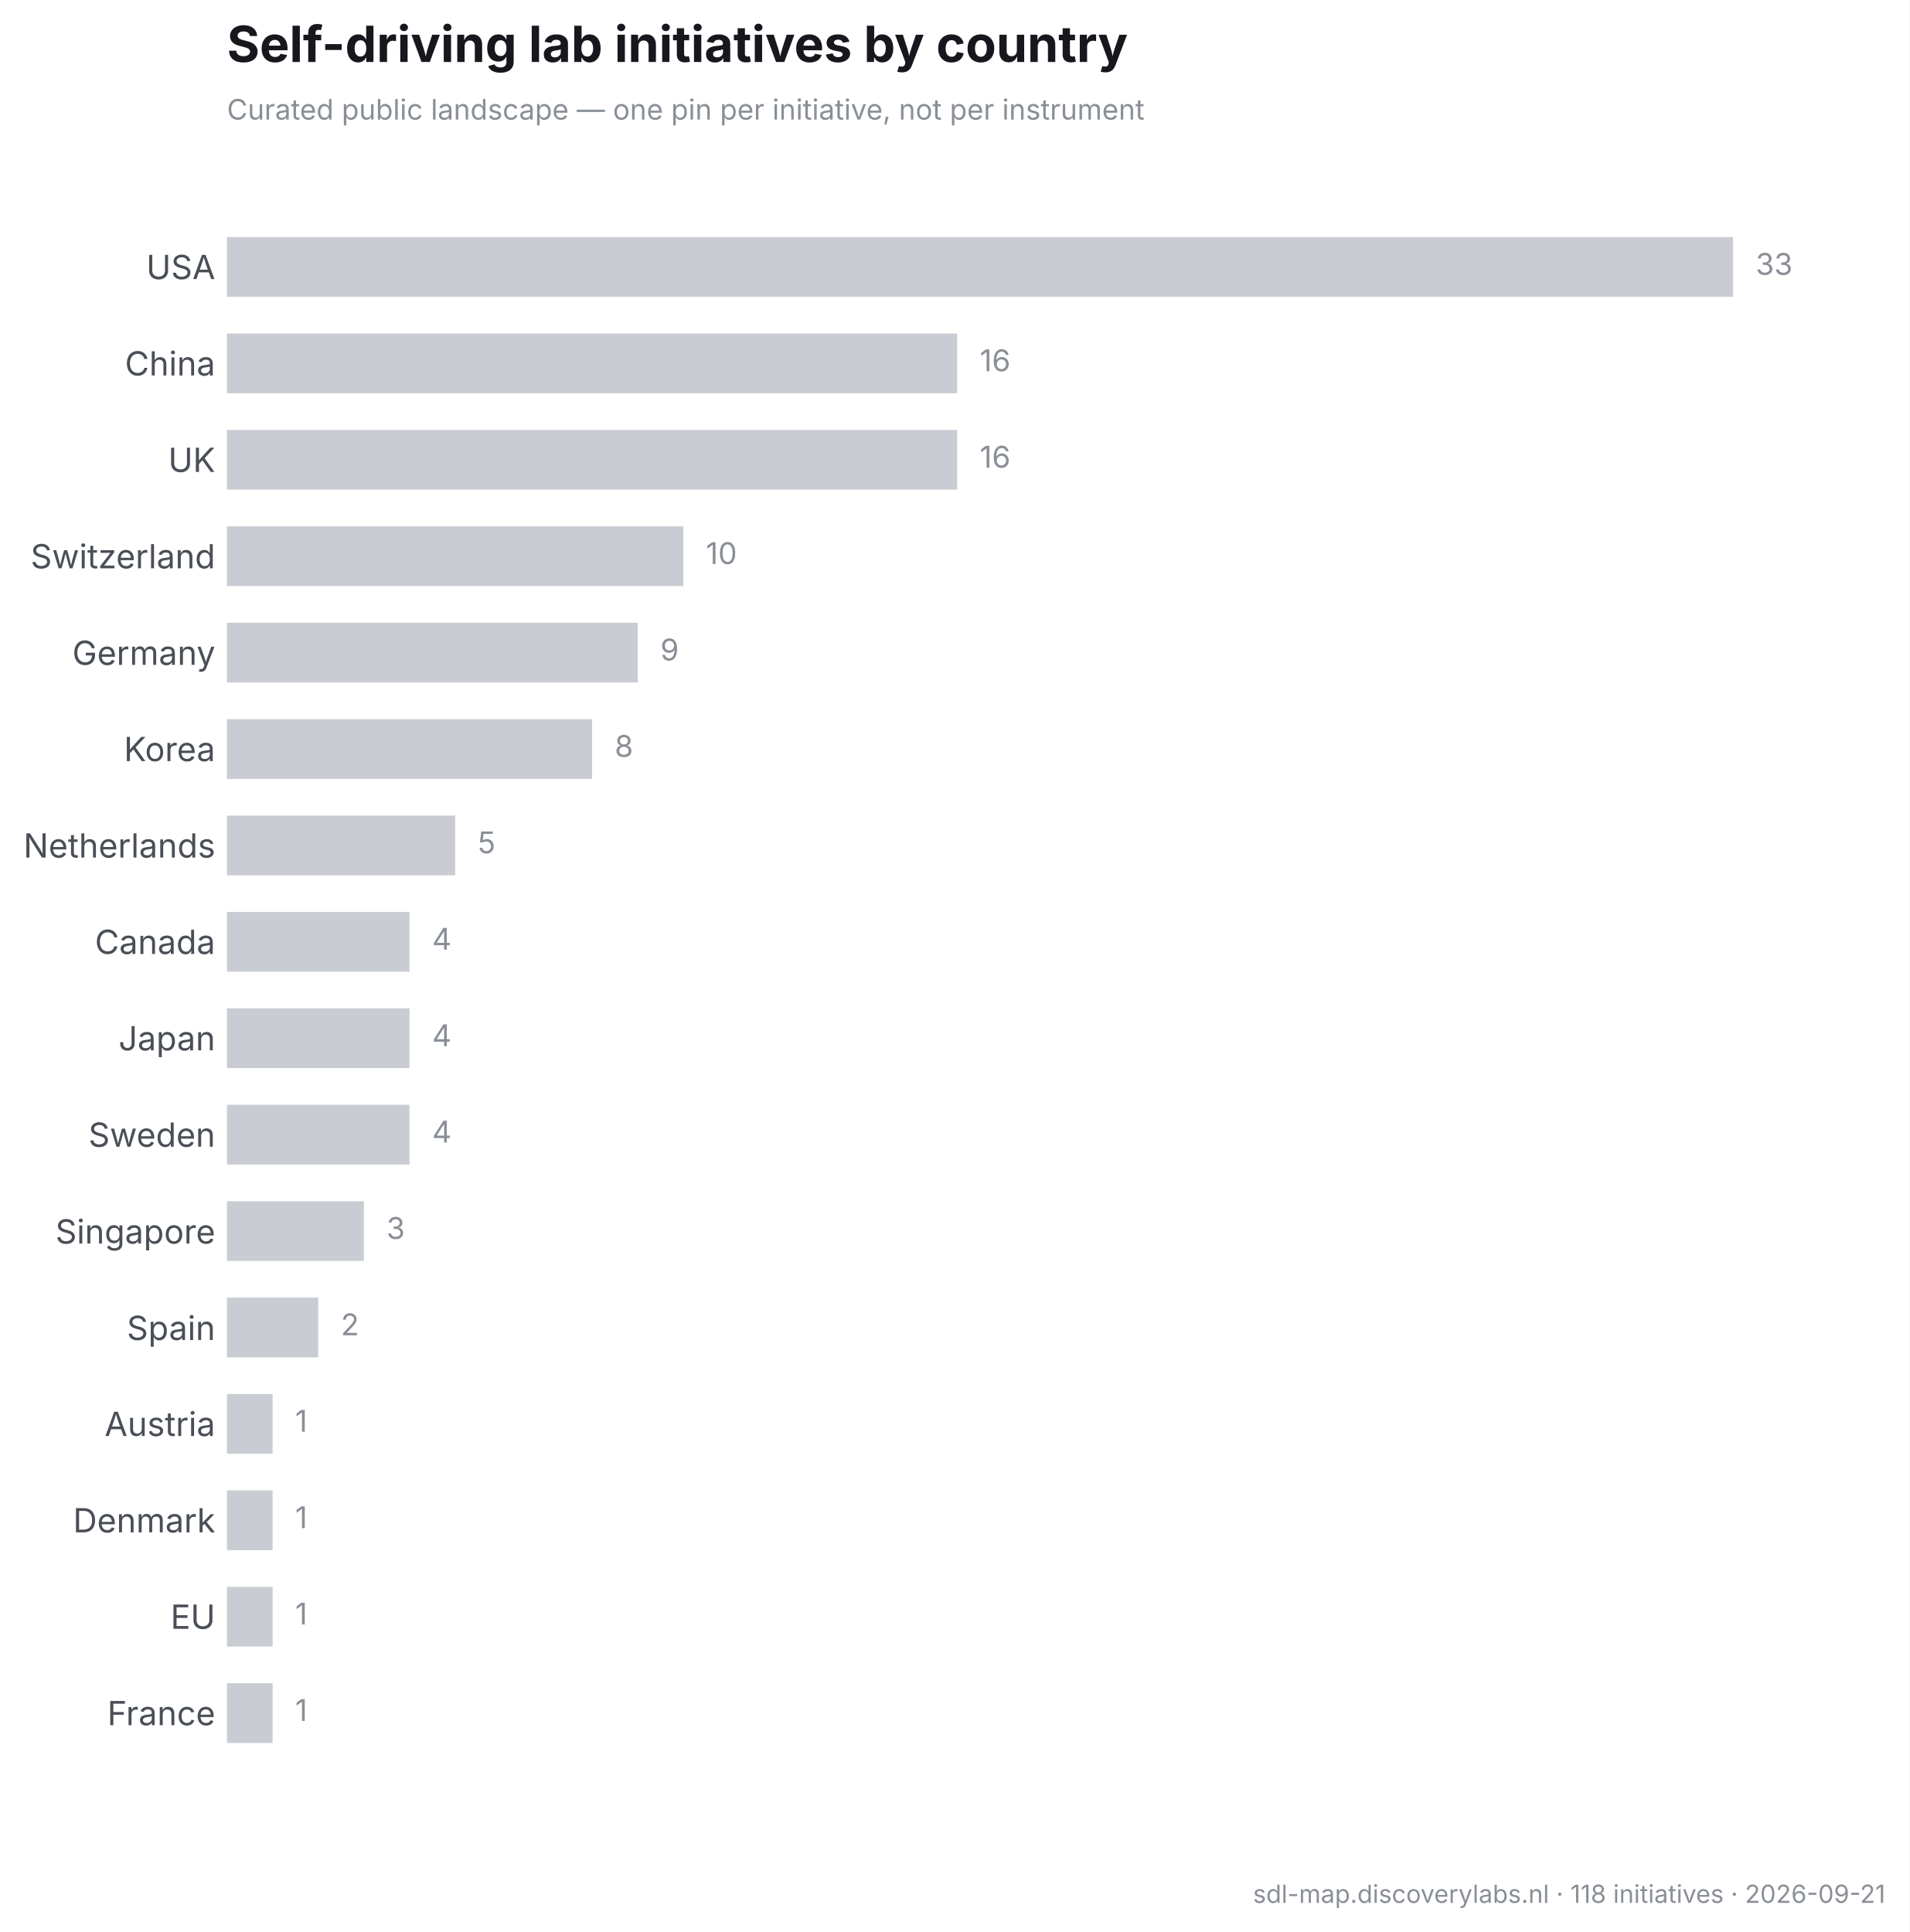
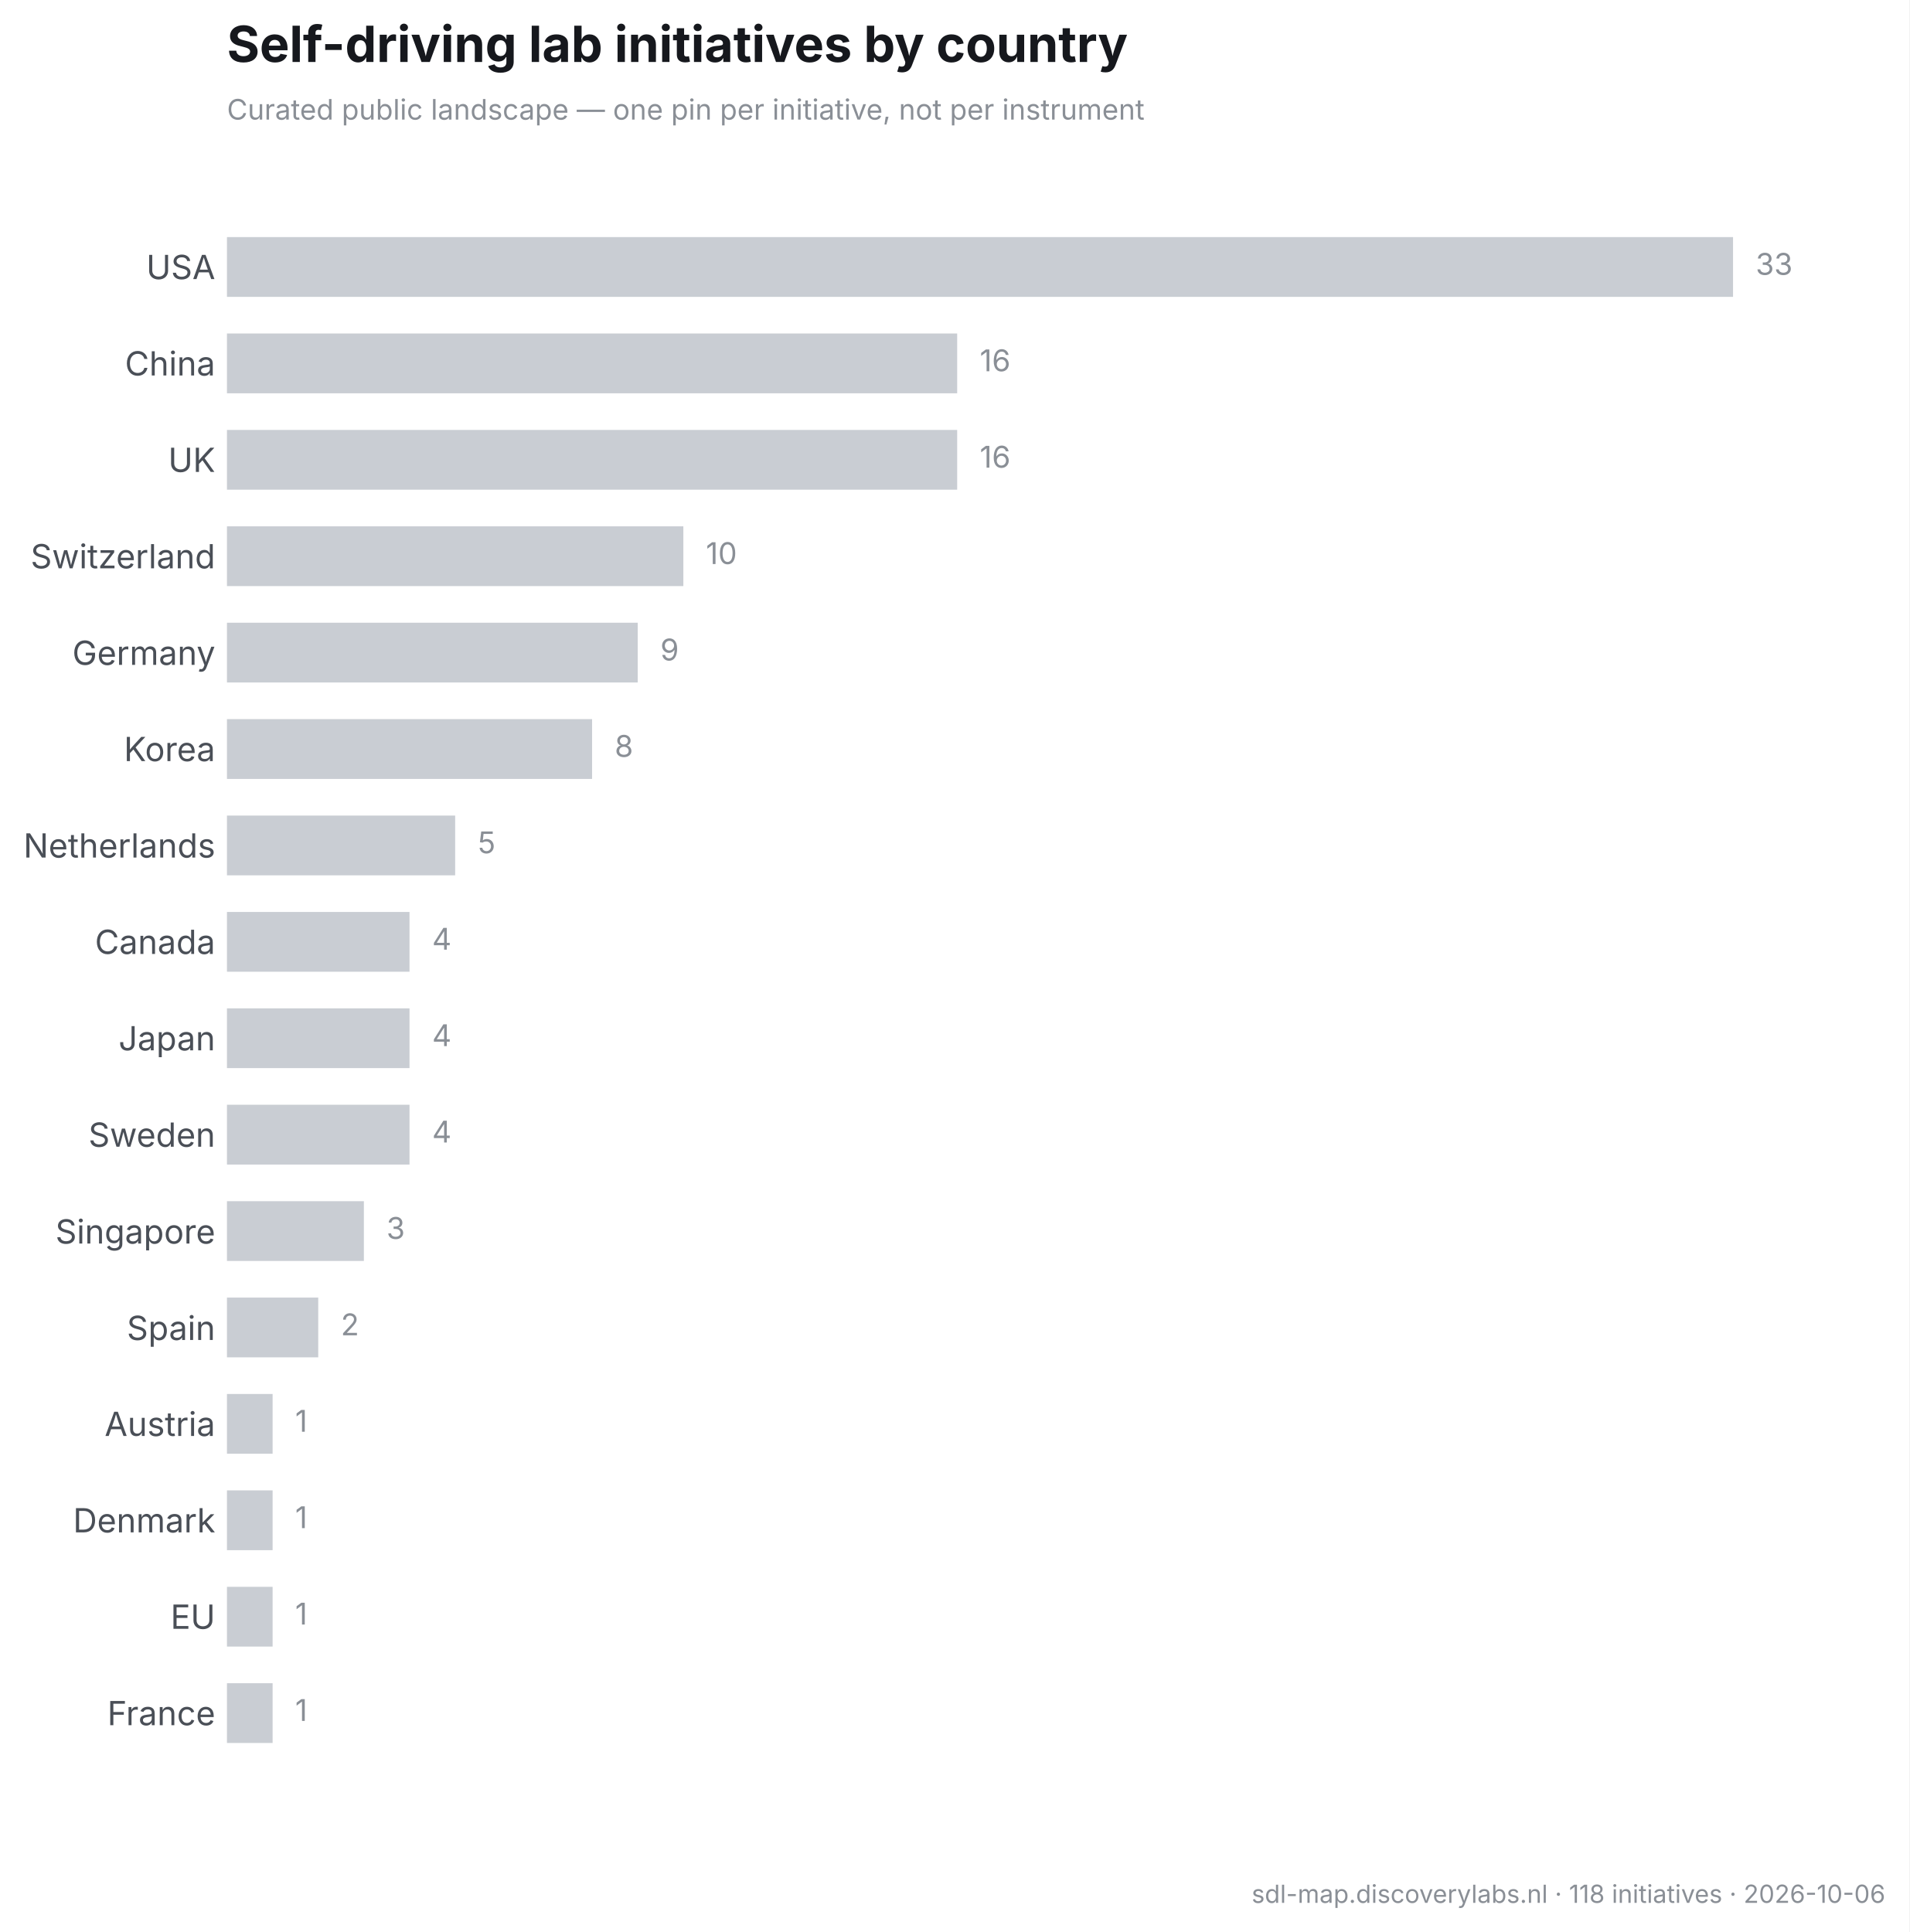
<svg xmlns="http://www.w3.org/2000/svg" width="573.639pt" height="580.576pt" viewBox="0 0 573.639 580.576" version="1.1">
  <defs>
    <style type="text/css">*{stroke-linejoin: round; stroke-linecap: butt}</style>
  </defs>
  <g id="figure_1">
    <g id="patch_1">
      <path d="M 0 580.576  L 573.639 580.576  L 573.639 0  L 0 0  z " style="fill: #ffffff" />
    </g>
    <g id="axes_1">
      <g id="patch_2">
        <path d="M 68.189 546.4  L 561.399 546.4  L 561.399 48.626  L 68.189 48.626  z " style="fill: #ffffff" />
      </g>
      <g id="matplotlib.axis_1" />
      <g id="matplotlib.axis_2">
        <g id="ytick_1">
          <g id="line2d_1" />
          <g id="text_1">
            <text style="font-size: 10px; font-family: 'Inter', 'Helvetica Neue', 'Arial', 'DejaVu Sans', 'Bitstream Vera Sans', 'Computer Modern Sans Serif', 'Lucida Grande', 'Verdana', 'Geneva', 'Lucid', 'Helvetica', 'Avant Garde', sans-serif; text-anchor: end; fill: #4a4f57" x="64.689" y="83.87" transform="rotate(-0 64.68906 83.8703)">USA</text>
          </g>
        </g>
        <g id="ytick_2">
          <g id="line2d_2" />
          <g id="text_2">
            <text style="font-size: 10px; font-family: 'Inter', 'Helvetica Neue', 'Arial', 'DejaVu Sans', 'Bitstream Vera Sans', 'Computer Modern Sans Serif', 'Lucida Grande', 'Verdana', 'Geneva', 'Lucid', 'Helvetica', 'Avant Garde', sans-serif; text-anchor: end; fill: #4a4f57" x="64.689" y="112.841" transform="rotate(-0 64.68906 112.841)">China</text>
          </g>
        </g>
        <g id="ytick_3">
          <g id="line2d_3" />
          <g id="text_3">
            <text style="font-size: 10px; font-family: 'Inter', 'Helvetica Neue', 'Arial', 'DejaVu Sans', 'Bitstream Vera Sans', 'Computer Modern Sans Serif', 'Lucida Grande', 'Verdana', 'Geneva', 'Lucid', 'Helvetica', 'Avant Garde', sans-serif; text-anchor: end; fill: #4a4f57" x="64.689" y="141.812" transform="rotate(-0 64.68906 141.8117)">UK</text>
          </g>
        </g>
        <g id="ytick_4">
          <g id="line2d_4" />
          <g id="text_4">
            <text style="font-size: 10px; font-family: 'Inter', 'Helvetica Neue', 'Arial', 'DejaVu Sans', 'Bitstream Vera Sans', 'Computer Modern Sans Serif', 'Lucida Grande', 'Verdana', 'Geneva', 'Lucid', 'Helvetica', 'Avant Garde', sans-serif; text-anchor: end; fill: #4a4f57" x="64.689" y="170.782" transform="rotate(-0 64.68906 170.7824)">Switzerland</text>
          </g>
        </g>
        <g id="ytick_5">
          <g id="line2d_5" />
          <g id="text_5">
            <text style="font-size: 10px; font-family: 'Inter', 'Helvetica Neue', 'Arial', 'DejaVu Sans', 'Bitstream Vera Sans', 'Computer Modern Sans Serif', 'Lucida Grande', 'Verdana', 'Geneva', 'Lucid', 'Helvetica', 'Avant Garde', sans-serif; text-anchor: end; fill: #4a4f57" x="64.689" y="199.802" transform="rotate(-0 64.68906 199.8023)">Germany</text>
          </g>
        </g>
        <g id="ytick_6">
          <g id="line2d_6" />
          <g id="text_6">
            <text style="font-size: 10px; font-family: 'Inter', 'Helvetica Neue', 'Arial', 'DejaVu Sans', 'Bitstream Vera Sans', 'Computer Modern Sans Serif', 'Lucida Grande', 'Verdana', 'Geneva', 'Lucid', 'Helvetica', 'Avant Garde', sans-serif; text-anchor: end; fill: #4a4f57" x="64.689" y="228.724" transform="rotate(-0 64.68906 228.7238)">Korea</text>
          </g>
        </g>
        <g id="ytick_7">
          <g id="line2d_7" />
          <g id="text_7">
            <text style="font-size: 10px; font-family: 'Inter', 'Helvetica Neue', 'Arial', 'DejaVu Sans', 'Bitstream Vera Sans', 'Computer Modern Sans Serif', 'Lucida Grande', 'Verdana', 'Geneva', 'Lucid', 'Helvetica', 'Avant Garde', sans-serif; text-anchor: end; fill: #4a4f57" x="64.689" y="257.694" transform="rotate(-0 64.68906 257.6944)">Netherlands</text>
          </g>
        </g>
        <g id="ytick_8">
          <g id="line2d_8" />
          <g id="text_8">
            <text style="font-size: 10px; font-family: 'Inter', 'Helvetica Neue', 'Arial', 'DejaVu Sans', 'Bitstream Vera Sans', 'Computer Modern Sans Serif', 'Lucida Grande', 'Verdana', 'Geneva', 'Lucid', 'Helvetica', 'Avant Garde', sans-serif; text-anchor: end; fill: #4a4f57" x="64.689" y="286.665" transform="rotate(-0 64.68906 286.6651)">Canada</text>
          </g>
        </g>
        <g id="ytick_9">
          <g id="line2d_9" />
          <g id="text_9">
            <text style="font-size: 10px; font-family: 'Inter', 'Helvetica Neue', 'Arial', 'DejaVu Sans', 'Bitstream Vera Sans', 'Computer Modern Sans Serif', 'Lucida Grande', 'Verdana', 'Geneva', 'Lucid', 'Helvetica', 'Avant Garde', sans-serif; text-anchor: end; fill: #4a4f57" x="64.689" y="315.636" transform="rotate(-0 64.68906 315.6358)">Japan</text>
          </g>
        </g>
        <g id="ytick_10">
          <g id="line2d_10" />
          <g id="text_10">
            <text style="font-size: 10px; font-family: 'Inter', 'Helvetica Neue', 'Arial', 'DejaVu Sans', 'Bitstream Vera Sans', 'Computer Modern Sans Serif', 'Lucida Grande', 'Verdana', 'Geneva', 'Lucid', 'Helvetica', 'Avant Garde', sans-serif; text-anchor: end; fill: #4a4f57" x="64.689" y="344.607" transform="rotate(-0 64.68906 344.6065)">Sweden</text>
          </g>
        </g>
        <g id="ytick_11">
          <g id="line2d_11" />
          <g id="text_11">
            <text style="font-size: 10px; font-family: 'Inter', 'Helvetica Neue', 'Arial', 'DejaVu Sans', 'Bitstream Vera Sans', 'Computer Modern Sans Serif', 'Lucida Grande', 'Verdana', 'Geneva', 'Lucid', 'Helvetica', 'Avant Garde', sans-serif; text-anchor: end; fill: #4a4f57" x="64.689" y="373.697" transform="rotate(-0 64.68906 373.6967)">Singapore</text>
          </g>
        </g>
        <g id="ytick_12">
          <g id="line2d_12" />
          <g id="text_12">
            <text style="font-size: 10px; font-family: 'Inter', 'Helvetica Neue', 'Arial', 'DejaVu Sans', 'Bitstream Vera Sans', 'Computer Modern Sans Serif', 'Lucida Grande', 'Verdana', 'Geneva', 'Lucid', 'Helvetica', 'Avant Garde', sans-serif; text-anchor: end; fill: #4a4f57" x="64.689" y="402.667" transform="rotate(-0 64.68906 402.6674)">Spain</text>
          </g>
        </g>
        <g id="ytick_13">
          <g id="line2d_13" />
          <g id="text_13">
            <text style="font-size: 10px; font-family: 'Inter', 'Helvetica Neue', 'Arial', 'DejaVu Sans', 'Bitstream Vera Sans', 'Computer Modern Sans Serif', 'Lucida Grande', 'Verdana', 'Geneva', 'Lucid', 'Helvetica', 'Avant Garde', sans-serif; text-anchor: end; fill: #4a4f57" x="64.689" y="431.519" transform="rotate(-0 64.68906 431.5186)">Austria</text>
          </g>
        </g>
        <g id="ytick_14">
          <g id="line2d_14" />
          <g id="text_14">
            <text style="font-size: 10px; font-family: 'Inter', 'Helvetica Neue', 'Arial', 'DejaVu Sans', 'Bitstream Vera Sans', 'Computer Modern Sans Serif', 'Lucida Grande', 'Verdana', 'Geneva', 'Lucid', 'Helvetica', 'Avant Garde', sans-serif; text-anchor: end; fill: #4a4f57" x="64.689" y="460.489" transform="rotate(-0 64.68906 460.4893)">Denmark</text>
          </g>
        </g>
        <g id="ytick_15">
          <g id="line2d_15" />
          <g id="text_15">
            <text style="font-size: 10px; font-family: 'Inter', 'Helvetica Neue', 'Arial', 'DejaVu Sans', 'Bitstream Vera Sans', 'Computer Modern Sans Serif', 'Lucida Grande', 'Verdana', 'Geneva', 'Lucid', 'Helvetica', 'Avant Garde', sans-serif; text-anchor: end; fill: #4a4f57" x="64.689" y="489.46" transform="rotate(-0 64.68906 489.46)">EU</text>
          </g>
        </g>
        <g id="ytick_16">
          <g id="line2d_16" />
          <g id="text_16">
            <text style="font-size: 10px; font-family: 'Inter', 'Helvetica Neue', 'Arial', 'DejaVu Sans', 'Bitstream Vera Sans', 'Computer Modern Sans Serif', 'Lucida Grande', 'Verdana', 'Geneva', 'Lucid', 'Helvetica', 'Avant Garde', sans-serif; text-anchor: end; fill: #4a4f57" x="64.689" y="518.431" transform="rotate(-0 64.68906 518.4307)">France</text>
          </g>
        </g>
      </g>
      <g id="patch_3">
-         <path d="M 68.189 71.252  L 520.675 71.252  L 520.675 89.214  L 68.189 89.214  z " clip-path="url(#p5a0e526744)" style="fill: #c9cdd3" />
+         <path d="M 68.189 71.252  L 520.675 71.252  L 520.675 89.214  L 68.189 89.214  z " clip-path="url(#pf769751e52)" style="fill: #c9cdd3" />
      </g>
      <g id="patch_4">
-         <path d="M 68.189 100.223  L 287.576 100.223  L 287.576 118.184  L 68.189 118.184  z " clip-path="url(#p5a0e526744)" style="fill: #c9cdd3" />
+         <path d="M 68.189 100.223  L 287.576 100.223  L 287.576 118.184  L 68.189 118.184  z " clip-path="url(#pf769751e52)" style="fill: #c9cdd3" />
      </g>
      <g id="patch_5">
-         <path d="M 68.189 129.193  L 287.576 129.193  L 287.576 147.155  L 68.189 147.155  z " clip-path="url(#p5a0e526744)" style="fill: #c9cdd3" />
+         <path d="M 68.189 129.193  L 287.576 129.193  L 287.576 147.155  L 68.189 147.155  z " clip-path="url(#pf769751e52)" style="fill: #c9cdd3" />
      </g>
      <g id="patch_6">
-         <path d="M 68.189 158.164  L 205.306 158.164  L 205.306 176.126  L 68.189 176.126  z " clip-path="url(#p5a0e526744)" style="fill: #c9cdd3" />
+         <path d="M 68.189 158.164  L 205.306 158.164  L 205.306 176.126  L 68.189 176.126  z " clip-path="url(#pf769751e52)" style="fill: #c9cdd3" />
      </g>
      <g id="patch_7">
-         <path d="M 68.189 187.135  L 191.594 187.135  L 191.594 205.096  L 68.189 205.096  z " clip-path="url(#p5a0e526744)" style="fill: #c9cdd3" />
+         <path d="M 68.189 187.135  L 191.594 187.135  L 191.594 205.096  L 68.189 205.096  z " clip-path="url(#pf769751e52)" style="fill: #c9cdd3" />
      </g>
      <g id="patch_8">
-         <path d="M 68.189 216.105  L 177.883 216.105  L 177.883 234.067  L 68.189 234.067  z " clip-path="url(#p5a0e526744)" style="fill: #c9cdd3" />
+         <path d="M 68.189 216.105  L 177.883 216.105  L 177.883 234.067  L 68.189 234.067  z " clip-path="url(#pf769751e52)" style="fill: #c9cdd3" />
      </g>
      <g id="patch_9">
-         <path d="M 68.189 245.076  L 136.748 245.076  L 136.748 263.038  L 68.189 263.038  z " clip-path="url(#p5a0e526744)" style="fill: #c9cdd3" />
+         <path d="M 68.189 245.076  L 136.748 245.076  L 136.748 263.038  L 68.189 263.038  z " clip-path="url(#pf769751e52)" style="fill: #c9cdd3" />
      </g>
      <g id="patch_10">
-         <path d="M 68.189 274.047  L 123.036 274.047  L 123.036 292.009  L 68.189 292.009  z " clip-path="url(#p5a0e526744)" style="fill: #c9cdd3" />
+         <path d="M 68.189 274.047  L 123.036 274.047  L 123.036 292.009  L 68.189 292.009  z " clip-path="url(#pf769751e52)" style="fill: #c9cdd3" />
      </g>
      <g id="patch_11">
-         <path d="M 68.189 303.017  L 123.036 303.017  L 123.036 320.979  L 68.189 320.979  z " clip-path="url(#p5a0e526744)" style="fill: #c9cdd3" />
+         <path d="M 68.189 303.017  L 123.036 303.017  L 123.036 320.979  L 68.189 320.979  z " clip-path="url(#pf769751e52)" style="fill: #c9cdd3" />
      </g>
      <g id="patch_12">
-         <path d="M 68.189 331.988  L 123.036 331.988  L 123.036 349.95  L 68.189 349.95  z " clip-path="url(#p5a0e526744)" style="fill: #c9cdd3" />
+         <path d="M 68.189 331.988  L 123.036 331.988  L 123.036 349.95  L 68.189 349.95  z " clip-path="url(#pf769751e52)" style="fill: #c9cdd3" />
      </g>
      <g id="patch_13">
-         <path d="M 68.189 360.959  L 109.324 360.959  L 109.324 378.921  L 68.189 378.921  z " clip-path="url(#p5a0e526744)" style="fill: #c9cdd3" />
+         <path d="M 68.189 360.959  L 109.324 360.959  L 109.324 378.921  L 68.189 378.921  z " clip-path="url(#pf769751e52)" style="fill: #c9cdd3" />
      </g>
      <g id="patch_14">
-         <path d="M 68.189 389.929  L 95.612 389.929  L 95.612 407.891  L 68.189 407.891  z " clip-path="url(#p5a0e526744)" style="fill: #c9cdd3" />
+         <path d="M 68.189 389.929  L 95.612 389.929  L 95.612 407.891  L 68.189 407.891  z " clip-path="url(#pf769751e52)" style="fill: #c9cdd3" />
      </g>
      <g id="patch_15">
-         <path d="M 68.189 418.9  L 81.901 418.9  L 81.901 436.862  L 68.189 436.862  z " clip-path="url(#p5a0e526744)" style="fill: #c9cdd3" />
+         <path d="M 68.189 418.9  L 81.901 418.9  L 81.901 436.862  L 68.189 436.862  z " clip-path="url(#pf769751e52)" style="fill: #c9cdd3" />
      </g>
      <g id="patch_16">
-         <path d="M 68.189 447.871  L 81.901 447.871  L 81.901 465.833  L 68.189 465.833  z " clip-path="url(#p5a0e526744)" style="fill: #c9cdd3" />
+         <path d="M 68.189 447.871  L 81.901 447.871  L 81.901 465.833  L 68.189 465.833  z " clip-path="url(#pf769751e52)" style="fill: #c9cdd3" />
      </g>
      <g id="patch_17">
-         <path d="M 68.189 476.842  L 81.901 476.842  L 81.901 494.803  L 68.189 494.803  z " clip-path="url(#p5a0e526744)" style="fill: #c9cdd3" />
+         <path d="M 68.189 476.842  L 81.901 476.842  L 81.901 494.803  L 68.189 494.803  z " clip-path="url(#pf769751e52)" style="fill: #c9cdd3" />
      </g>
      <g id="patch_18">
-         <path d="M 68.189 505.812  L 81.901 505.812  L 81.901 523.774  L 68.189 523.774  z " clip-path="url(#p5a0e526744)" style="fill: #c9cdd3" />
+         <path d="M 68.189 505.812  L 81.901 505.812  L 81.901 523.774  L 68.189 523.774  z " clip-path="url(#pf769751e52)" style="fill: #c9cdd3" />
      </g>
      <g id="text_17">
        <text style="font-size: 9px; font-family: 'Inter', 'Helvetica Neue', 'Arial', 'DejaVu Sans', 'Bitstream Vera Sans', 'Computer Modern Sans Serif', 'Lucida Grande', 'Verdana', 'Geneva', 'Lucid', 'Helvetica', 'Avant Garde', sans-serif; text-anchor: start; fill: #8a8f96" x="527.463" y="82.588" transform="rotate(-0 527.4626 82.58827)">33</text>
      </g>
      <g id="text_18">
        <text style="font-size: 9px; font-family: 'Inter', 'Helvetica Neue', 'Arial', 'DejaVu Sans', 'Bitstream Vera Sans', 'Computer Modern Sans Serif', 'Lucida Grande', 'Verdana', 'Geneva', 'Lucid', 'Helvetica', 'Avant Garde', sans-serif; text-anchor: start; fill: #8a8f96" x="294.364" y="111.559" transform="rotate(-0 294.3636 111.559)">16</text>
      </g>
      <g id="text_19">
        <text style="font-size: 9px; font-family: 'Inter', 'Helvetica Neue', 'Arial', 'DejaVu Sans', 'Bitstream Vera Sans', 'Computer Modern Sans Serif', 'Lucida Grande', 'Verdana', 'Geneva', 'Lucid', 'Helvetica', 'Avant Garde', sans-serif; text-anchor: start; fill: #8a8f96" x="294.364" y="140.53" transform="rotate(-0 294.3636 140.5297)">16</text>
      </g>
      <g id="text_20">
        <text style="font-size: 9px; font-family: 'Inter', 'Helvetica Neue', 'Arial', 'DejaVu Sans', 'Bitstream Vera Sans', 'Computer Modern Sans Serif', 'Lucida Grande', 'Verdana', 'Geneva', 'Lucid', 'Helvetica', 'Avant Garde', sans-serif; text-anchor: start; fill: #8a8f96" x="212.093" y="169.5" transform="rotate(-0 212.0934 169.5003)">10</text>
      </g>
      <g id="text_21">
        <text style="font-size: 9px; font-family: 'Inter', 'Helvetica Neue', 'Arial', 'DejaVu Sans', 'Bitstream Vera Sans', 'Computer Modern Sans Serif', 'Lucida Grande', 'Verdana', 'Geneva', 'Lucid', 'Helvetica', 'Avant Garde', sans-serif; text-anchor: start; fill: #8a8f96" x="198.382" y="198.471" transform="rotate(-0 198.3817 198.471)">9</text>
      </g>
      <g id="text_22">
        <text style="font-size: 9px; font-family: 'Inter', 'Helvetica Neue', 'Arial', 'DejaVu Sans', 'Bitstream Vera Sans', 'Computer Modern Sans Serif', 'Lucida Grande', 'Verdana', 'Geneva', 'Lucid', 'Helvetica', 'Avant Garde', sans-serif; text-anchor: start; fill: #8a8f96" x="184.67" y="227.442" transform="rotate(-0 184.67 227.4417)">8</text>
      </g>
      <g id="text_23">
        <text style="font-size: 9px; font-family: 'Inter', 'Helvetica Neue', 'Arial', 'DejaVu Sans', 'Bitstream Vera Sans', 'Computer Modern Sans Serif', 'Lucida Grande', 'Verdana', 'Geneva', 'Lucid', 'Helvetica', 'Avant Garde', sans-serif; text-anchor: start; fill: #8a8f96" x="143.535" y="256.412" transform="rotate(-0 143.5349 256.4124)">5</text>
      </g>
      <g id="text_24">
        <text style="font-size: 9px; font-family: 'Inter', 'Helvetica Neue', 'Arial', 'DejaVu Sans', 'Bitstream Vera Sans', 'Computer Modern Sans Serif', 'Lucida Grande', 'Verdana', 'Geneva', 'Lucid', 'Helvetica', 'Avant Garde', sans-serif; text-anchor: start; fill: #8a8f96" x="129.823" y="285.383" transform="rotate(-0 129.8232 285.3831)">4</text>
      </g>
      <g id="text_25">
        <text style="font-size: 9px; font-family: 'Inter', 'Helvetica Neue', 'Arial', 'DejaVu Sans', 'Bitstream Vera Sans', 'Computer Modern Sans Serif', 'Lucida Grande', 'Verdana', 'Geneva', 'Lucid', 'Helvetica', 'Avant Garde', sans-serif; text-anchor: start; fill: #8a8f96" x="129.823" y="314.354" transform="rotate(-0 129.8232 314.3538)">4</text>
      </g>
      <g id="text_26">
        <text style="font-size: 9px; font-family: 'Inter', 'Helvetica Neue', 'Arial', 'DejaVu Sans', 'Bitstream Vera Sans', 'Computer Modern Sans Serif', 'Lucida Grande', 'Verdana', 'Geneva', 'Lucid', 'Helvetica', 'Avant Garde', sans-serif; text-anchor: start; fill: #8a8f96" x="129.823" y="343.324" transform="rotate(-0 129.8232 343.3245)">4</text>
      </g>
      <g id="text_27">
        <text style="font-size: 9px; font-family: 'Inter', 'Helvetica Neue', 'Arial', 'DejaVu Sans', 'Bitstream Vera Sans', 'Computer Modern Sans Serif', 'Lucida Grande', 'Verdana', 'Geneva', 'Lucid', 'Helvetica', 'Avant Garde', sans-serif; text-anchor: start; fill: #8a8f96" x="116.111" y="372.295" transform="rotate(-0 116.1115 372.2952)">3</text>
      </g>
      <g id="text_28">
        <text style="font-size: 9px; font-family: 'Inter', 'Helvetica Neue', 'Arial', 'DejaVu Sans', 'Bitstream Vera Sans', 'Computer Modern Sans Serif', 'Lucida Grande', 'Verdana', 'Geneva', 'Lucid', 'Helvetica', 'Avant Garde', sans-serif; text-anchor: start; fill: #8a8f96" x="102.4" y="401.266" transform="rotate(-0 102.3998 401.2659)">2</text>
      </g>
      <g id="text_29">
        <text style="font-size: 9px; font-family: 'Inter', 'Helvetica Neue', 'Arial', 'DejaVu Sans', 'Bitstream Vera Sans', 'Computer Modern Sans Serif', 'Lucida Grande', 'Verdana', 'Geneva', 'Lucid', 'Helvetica', 'Avant Garde', sans-serif; text-anchor: start; fill: #8a8f96" x="88.688" y="430.237" transform="rotate(-0 88.68806 430.2366)">1</text>
      </g>
      <g id="text_30">
        <text style="font-size: 9px; font-family: 'Inter', 'Helvetica Neue', 'Arial', 'DejaVu Sans', 'Bitstream Vera Sans', 'Computer Modern Sans Serif', 'Lucida Grande', 'Verdana', 'Geneva', 'Lucid', 'Helvetica', 'Avant Garde', sans-serif; text-anchor: start; fill: #8a8f96" x="88.688" y="459.207" transform="rotate(-0 88.68806 459.2072)">1</text>
      </g>
      <g id="text_31">
        <text style="font-size: 9px; font-family: 'Inter', 'Helvetica Neue', 'Arial', 'DejaVu Sans', 'Bitstream Vera Sans', 'Computer Modern Sans Serif', 'Lucida Grande', 'Verdana', 'Geneva', 'Lucid', 'Helvetica', 'Avant Garde', sans-serif; text-anchor: start; fill: #8a8f96" x="88.688" y="488.178" transform="rotate(-0 88.68806 488.1779)">1</text>
      </g>
      <g id="text_32">
        <text style="font-size: 9px; font-family: 'Inter', 'Helvetica Neue', 'Arial', 'DejaVu Sans', 'Bitstream Vera Sans', 'Computer Modern Sans Serif', 'Lucida Grande', 'Verdana', 'Geneva', 'Lucid', 'Helvetica', 'Avant Garde', sans-serif; text-anchor: start; fill: #8a8f96" x="88.688" y="517.149" transform="rotate(-0 88.68806 517.1486)">1</text>
      </g>
      <g id="text_33">
        <text style="font-size: 8.5px; font-family: 'Inter', 'Helvetica Neue', 'Arial', 'DejaVu Sans', 'Bitstream Vera Sans', 'Computer Modern Sans Serif', 'Lucida Grande', 'Verdana', 'Geneva', 'Lucid', 'Helvetica', 'Avant Garde', sans-serif; text-anchor: start; fill: #8a8f96" x="68.189" y="35.94" transform="rotate(-0 68.18906 35.94021)">Curated public landscape — one pin per initiative, not per instrument</text>
      </g>
      <g id="text_34">
        <text style="font-weight: 650; font-size: 15px; font-family: 'Inter', 'Helvetica Neue', 'Arial', 'DejaVu Sans', 'Bitstream Vera Sans', 'Computer Modern Sans Serif', 'Lucida Grande', 'Verdana', 'Geneva', 'Lucid', 'Helvetica', 'Avant Garde', sans-serif; text-anchor: start; fill: #16181d" x="68.189" y="18.626" transform="rotate(-0 68.18906 18.62578)">Self-driving lab initiatives by country</text>
      </g>
    </g>
    <g id="text_35">
-       <text style="font-size: 7.5px; font-family: 'Inter', 'Helvetica Neue', 'Arial', 'DejaVu Sans', 'Bitstream Vera Sans', 'Computer Modern Sans Serif', 'Lucida Grande', 'Verdana', 'Geneva', 'Lucid', 'Helvetica', 'Avant Garde', sans-serif; text-anchor: end; fill: #8a8f96" x="566.439" y="571.816" transform="rotate(-0 566.4391 571.8162)">sdl-map.discoverylabs.nl · 118 initiatives · 2026-09-21</text>
+       <text style="font-size: 7.5px; font-family: 'Inter', 'Helvetica Neue', 'Arial', 'DejaVu Sans', 'Bitstream Vera Sans', 'Computer Modern Sans Serif', 'Lucida Grande', 'Verdana', 'Geneva', 'Lucid', 'Helvetica', 'Avant Garde', sans-serif; text-anchor: end; fill: #8a8f96" x="566.439" y="571.816" transform="rotate(-0 566.4391 571.8162)">sdl-map.discoverylabs.nl · 118 initiatives · 2026-10-06</text>
    </g>
  </g>
  <defs>
-     <clipPath id="p5a0e526744">
+     <clipPath id="pf769751e52">
      <rect x="68.189" y="48.626" width="493.21" height="497.774" />
    </clipPath>
  </defs>
</svg>
